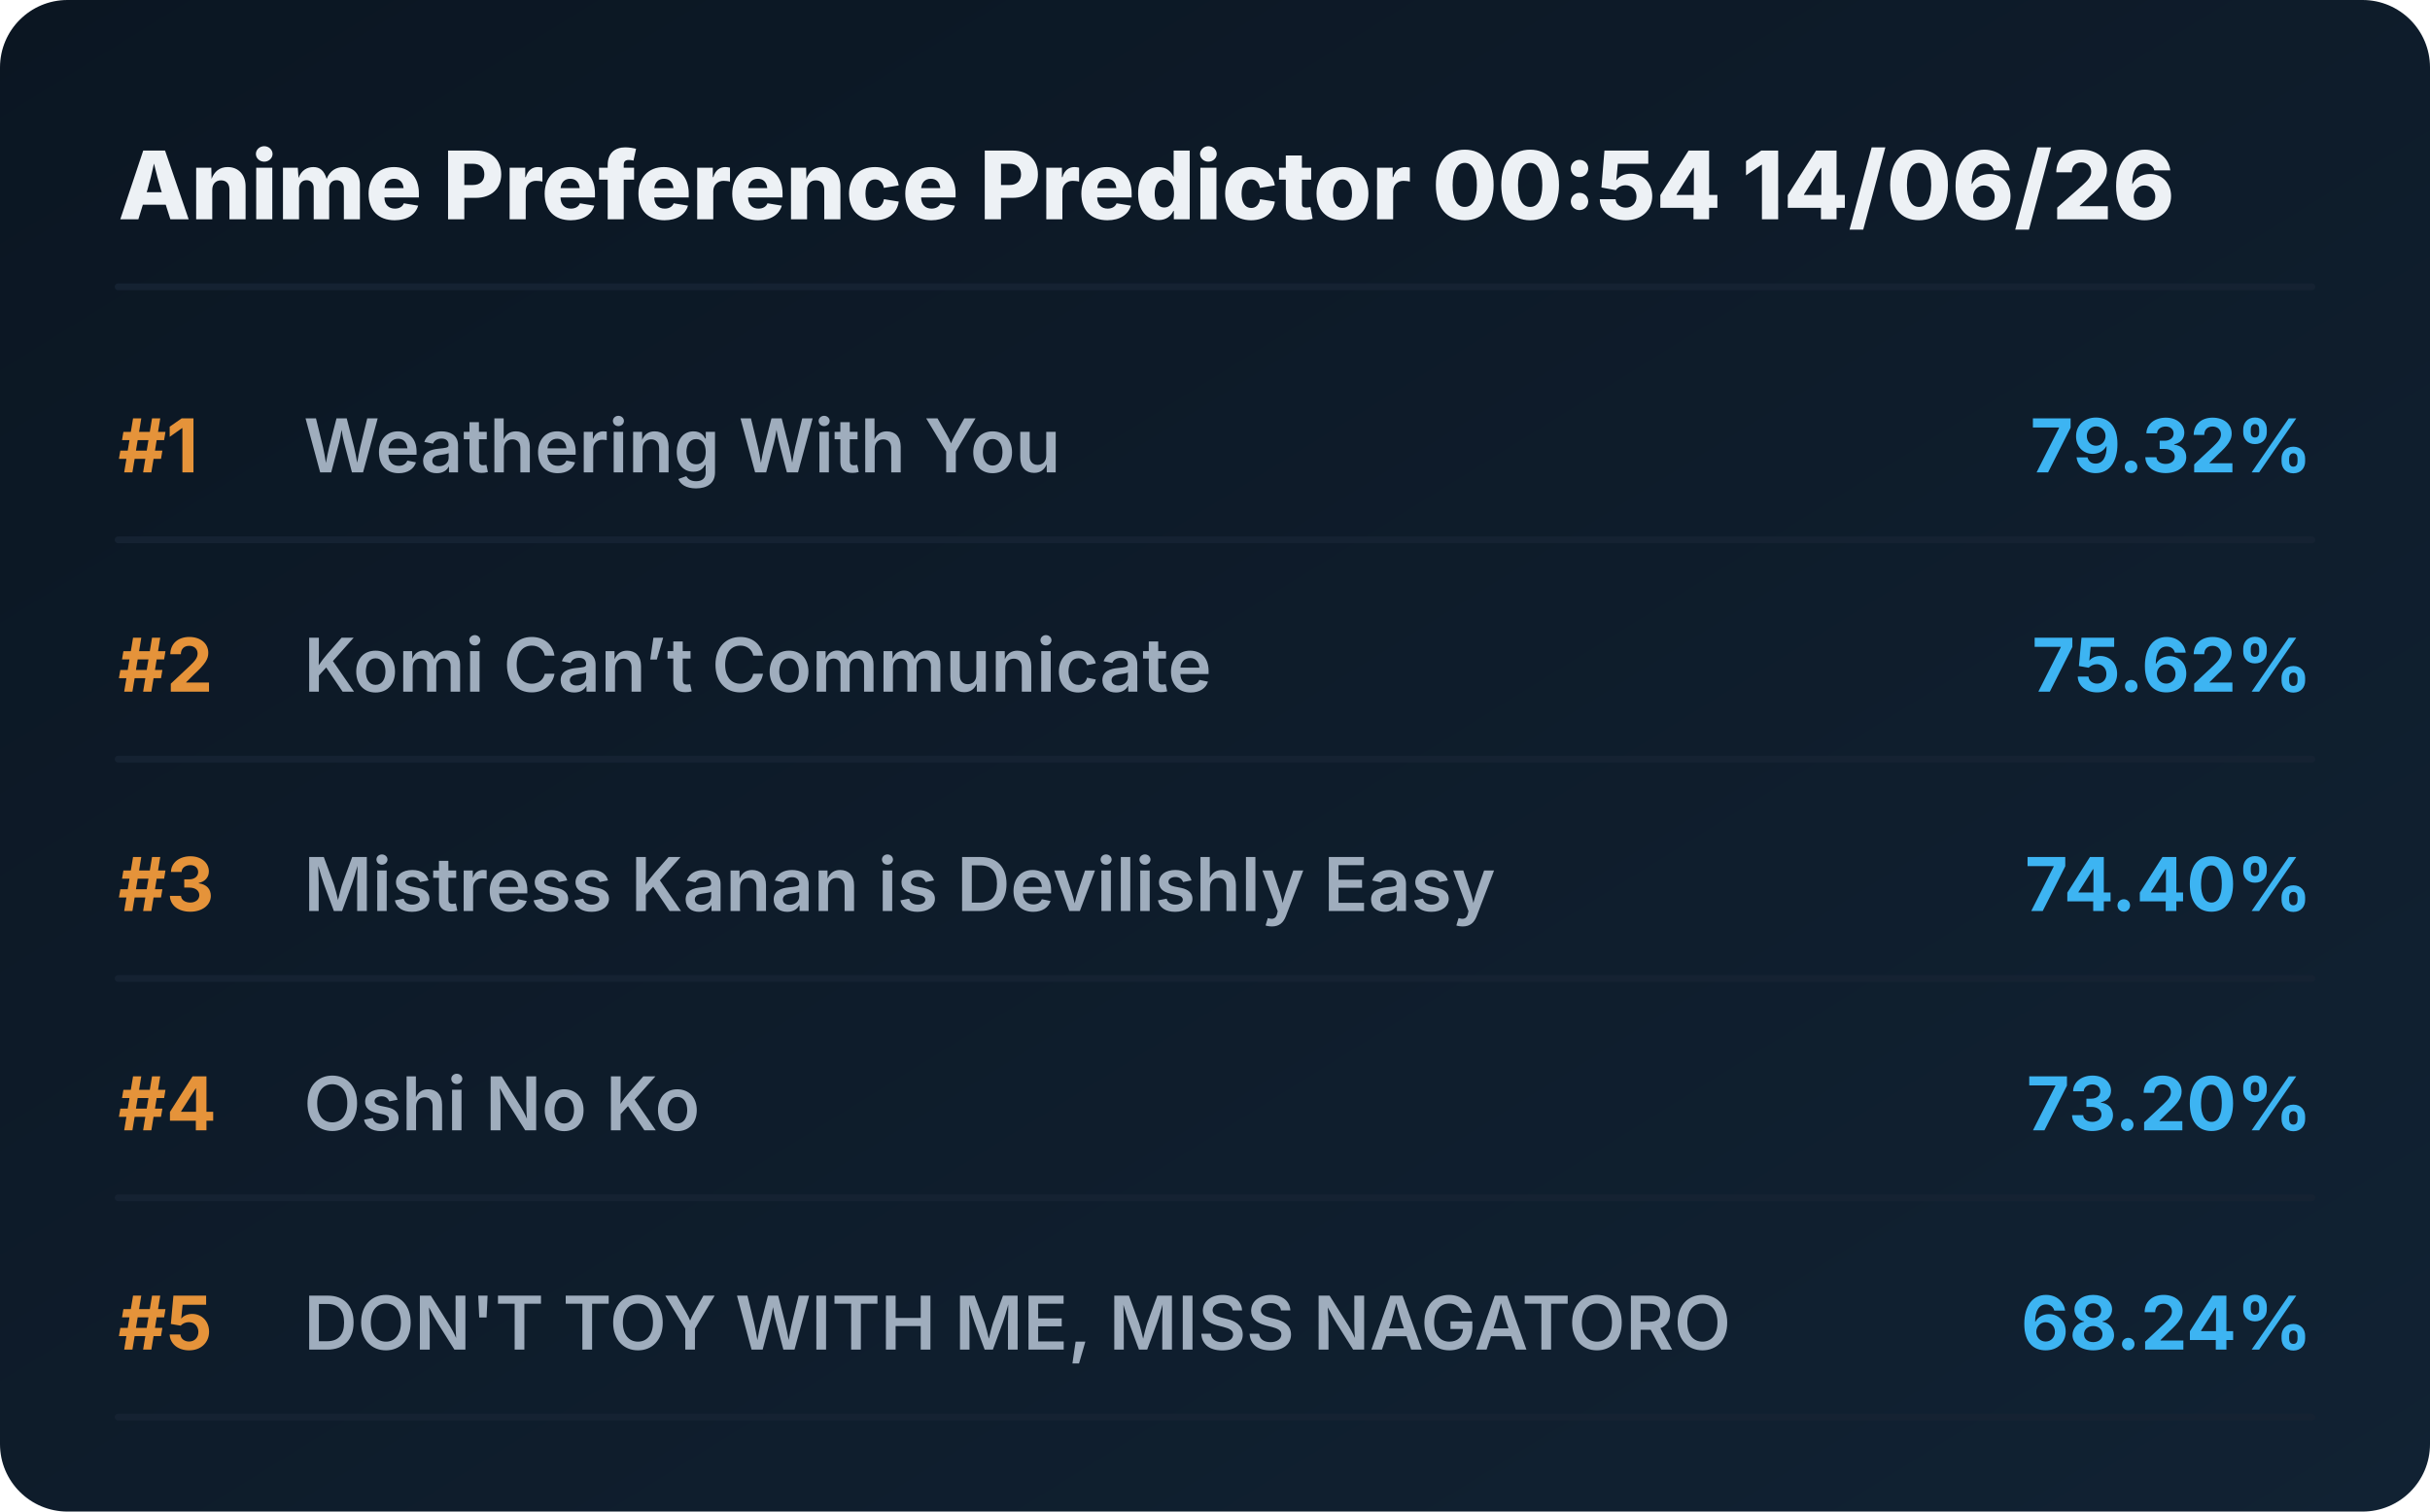
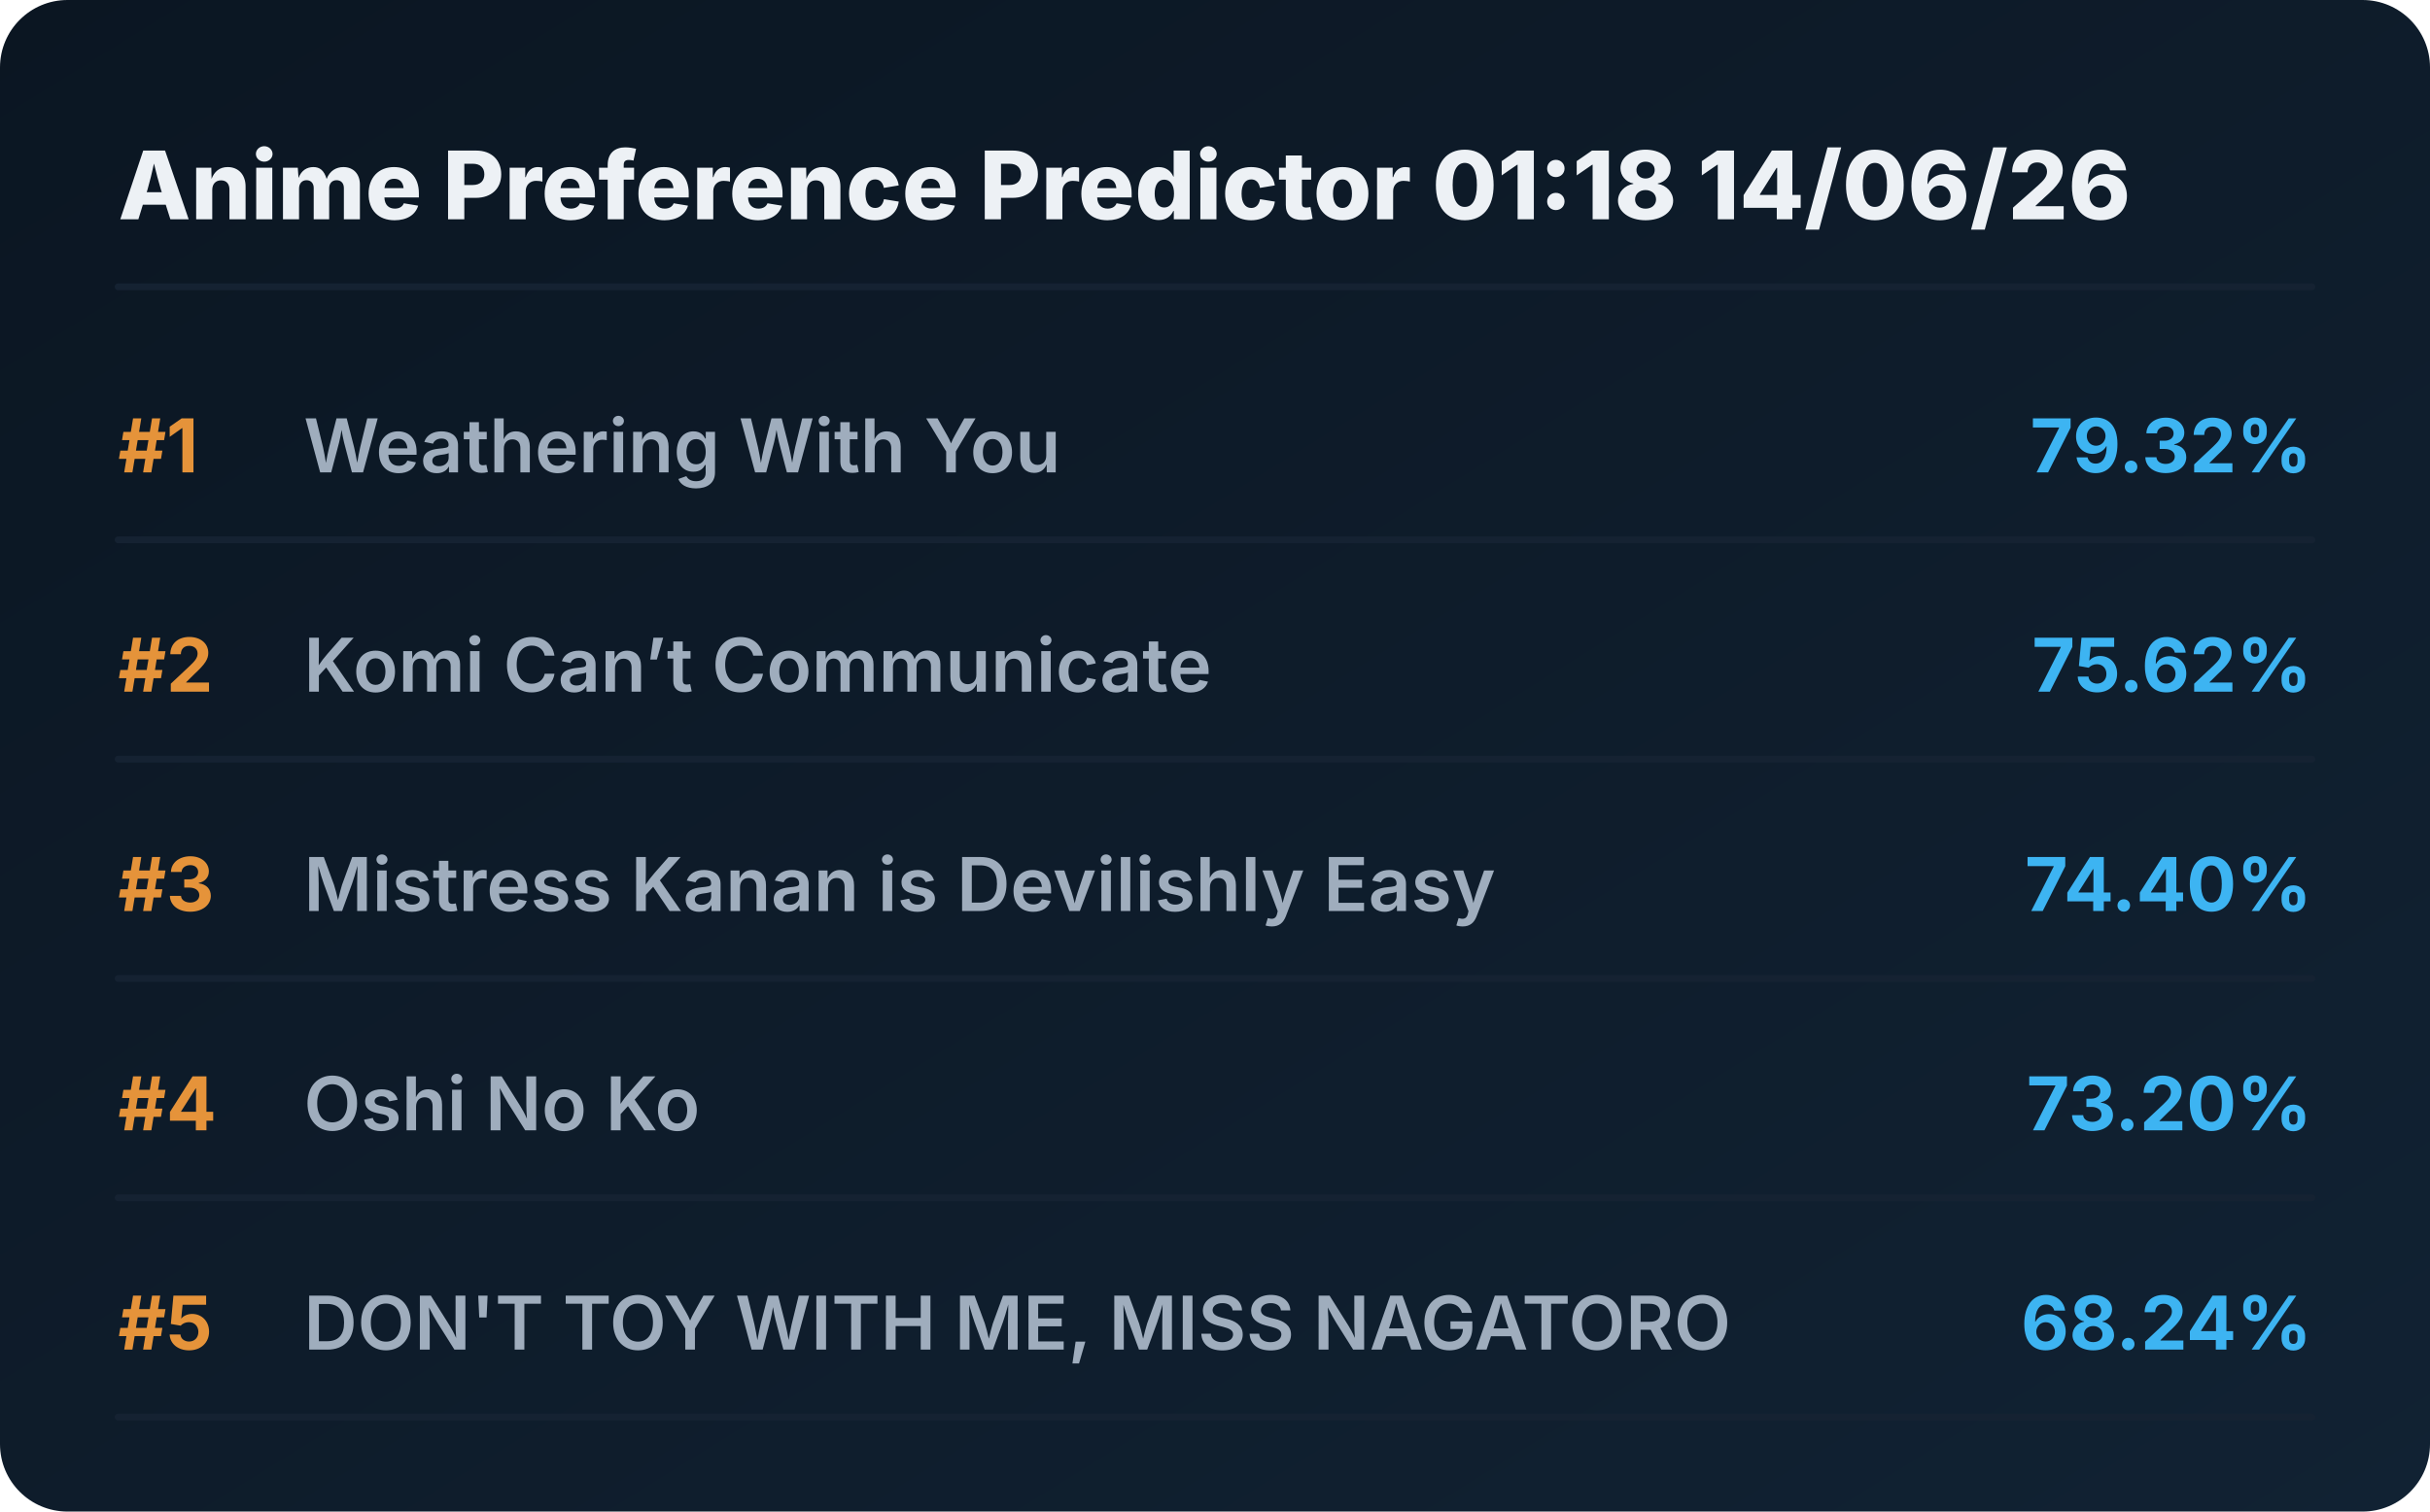
<svg xmlns="http://www.w3.org/2000/svg" viewBox="0 0 720 448" preserveAspectRatio="xMidYMid meet" style="width: 100%; height: auto; max-width: 720px;">
  <defs>
    <linearGradient id="boxGrad" x1="0%" y1="0%" x2="100%" y2="100%">
      <stop offset="0%" stop-color="#0b1622" />
      <stop offset="100%" stop-color="#112233" />
    </linearGradient>
    <clipPath id="titleClip">
      <rect x="90" y="0" width="510" height="100%" />
    </clipPath>
  </defs>
  <style>
    .bg { fill: url(#boxGrad); rx: 20px; }
    .header { font-family: 'Overpass', 'Inter', system-ui, sans-serif; font-weight: 800; font-size: 28px; fill: #edf1f5; }
    .rank { font-family: 'Overpass', 'Inter', system-ui, sans-serif; font-weight: 700; font-size: 22px; fill: #e5933a; }
    .title { font-family: 'Overpass', 'Inter', system-ui, sans-serif; font-weight: 600; font-size: 22px; fill: #9fadbd; }
    .score { font-family: 'Overpass', 'Inter', system-ui, sans-serif; font-weight: 700; font-size: 22px; fill: #3db4f2; }
    .line { stroke: #152232; stroke-width: 2; stroke-linecap: round; }
  </style>
  <rect class="bg" width="720" height="448" />
-   <text x="35" y="65" class="header">Anime Preference Predictor 00:54 14/06/26</text>
+   <text x="35" y="65" class="header">Anime Preference Predictor 01:18 14/06/26</text>
  <line x1="35" y1="85" x2="685" y2="85" class="line" />
  <g transform="translate(0, 0)">
    <text x="35" y="140" class="rank">#1</text>
    <text x="90" y="140" class="title">Weathering With You</text>
    <text x="685" y="140" class="score" text-anchor="end">79.32%</text>
    <line x1="35" y1="160" x2="685" y2="160" class="line" />
  </g>
  <g transform="translate(0, 65)">
    <text x="35" y="140" class="rank">#2</text>
    <text x="90" y="140" class="title">Komi Can’t Communicate</text>
    <text x="685" y="140" class="score" text-anchor="end">75.62%</text>
    <line x1="35" y1="160" x2="685" y2="160" class="line" />
  </g>
  <g transform="translate(0, 130)">
    <text x="35" y="140" class="rank">#3</text>
    <text x="90" y="140" class="title">Mistress Kanan is Devilishly Easy</text>
    <text x="685" y="140" class="score" text-anchor="end">74.40%</text>
    <line x1="35" y1="160" x2="685" y2="160" class="line" />
  </g>
  <g transform="translate(0, 195)">
    <text x="35" y="140" class="rank">#4</text>
    <text x="90" y="140" class="title">Oshi No Ko</text>
    <text x="685" y="140" class="score" text-anchor="end">73.20%</text>
    <line x1="35" y1="160" x2="685" y2="160" class="line" />
  </g>
  <g transform="translate(0, 260)">
    <text x="35" y="140" class="rank">#5</text>
    <text x="90" y="140" class="title">DON'T TOY WITH ME, MISS NAGATORO</text>
    <text x="685" y="140" class="score" text-anchor="end">68.24%</text>
    <line x1="35" y1="160" x2="685" y2="160" class="line" />
  </g>
</svg>
